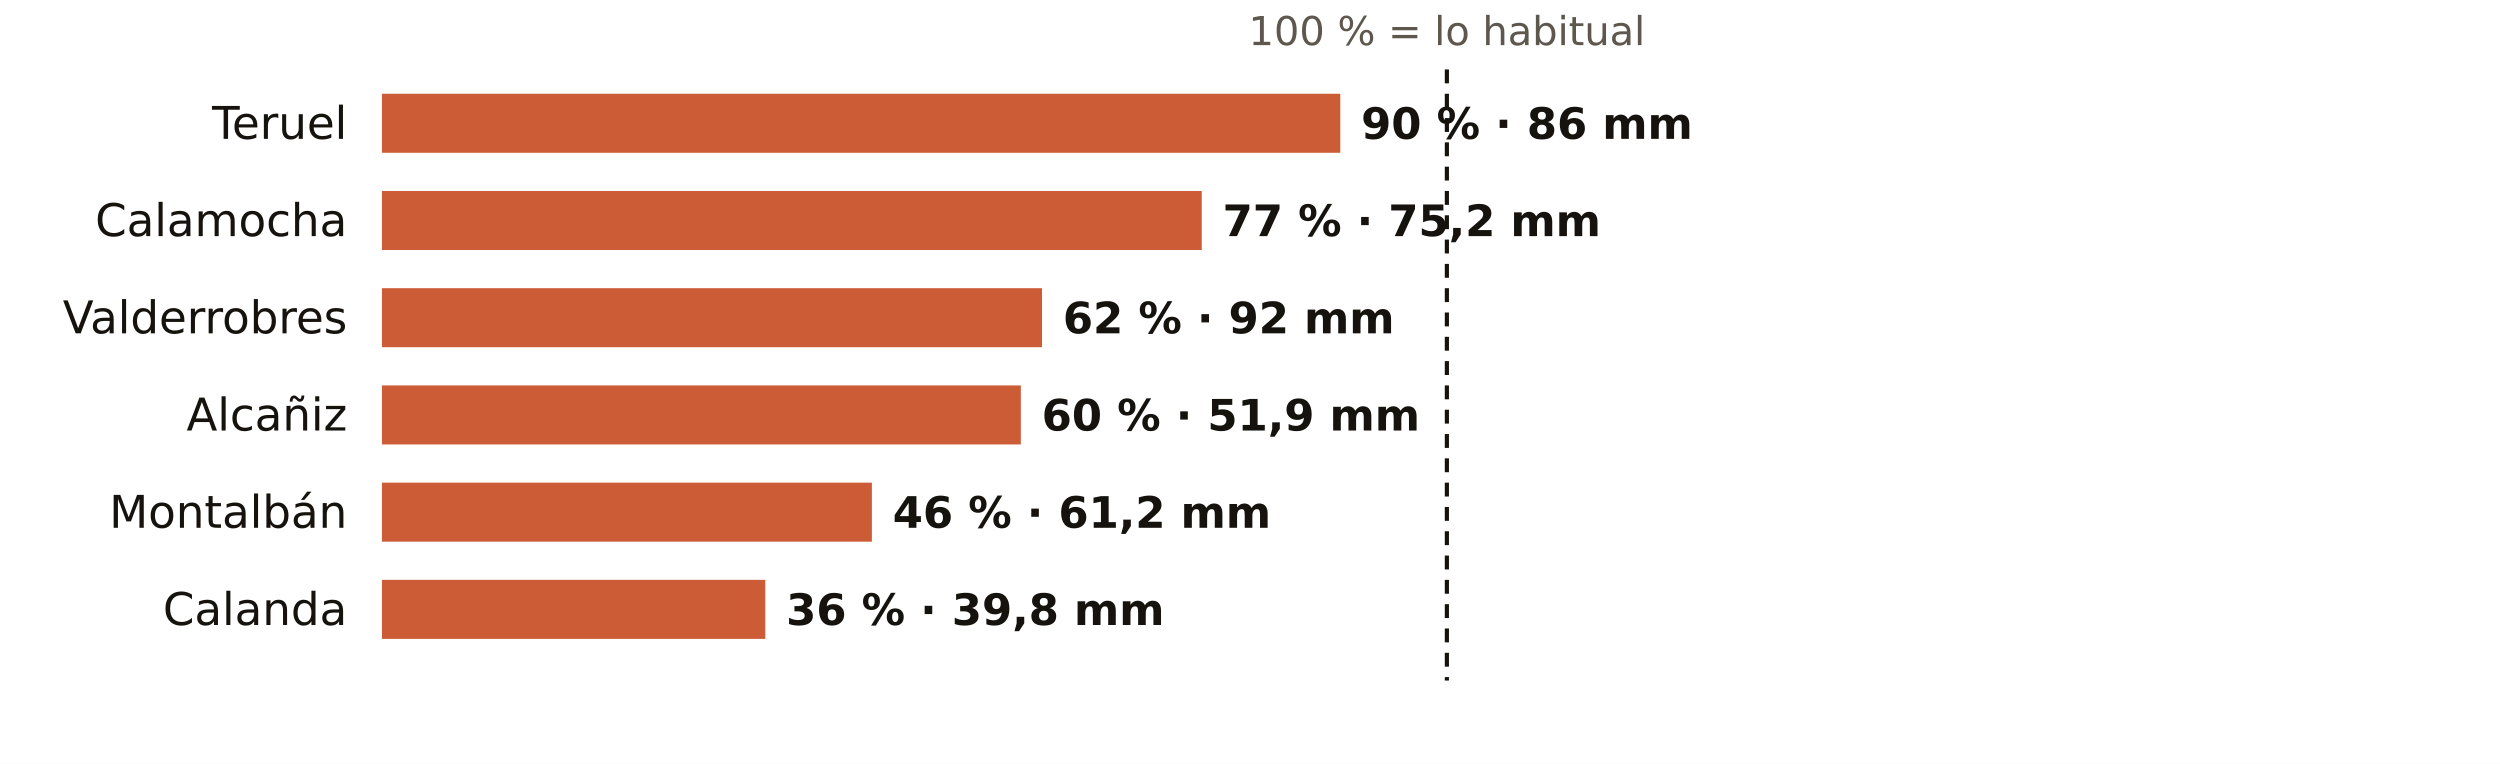
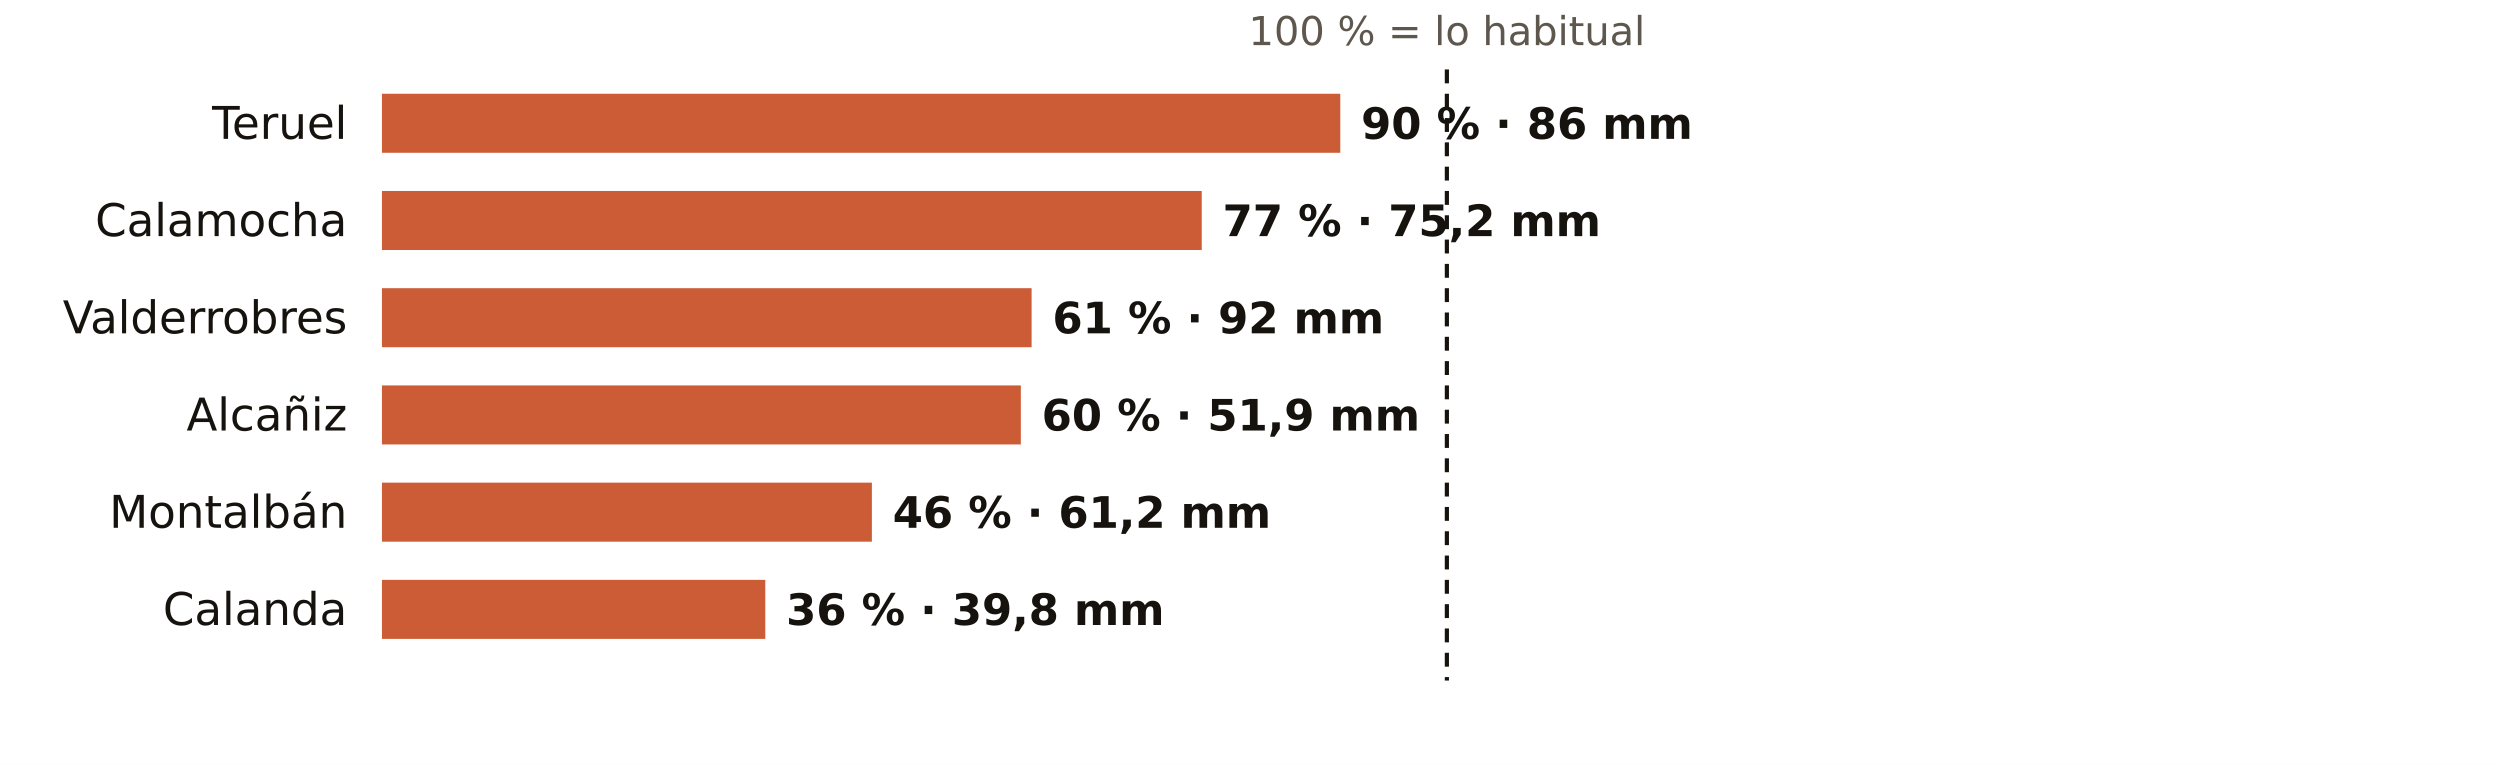
<svg xmlns="http://www.w3.org/2000/svg" viewBox="0 0 720 220" width="720" height="220" role="img" aria-label="El otoño en los pluviómetros de AEMET de Teruel: % de lo habitual">
  <rect width="720" height="220" fill="#FFFFFF" />
  <text x="416.7" y="13.0" font-size="11.5" fill="#5E574E" text-anchor="middle" font-weight="400" font-family="Public Sans, DejaVu Sans, Arial, sans-serif">100 % = lo habitual</text>
  <text x="100.0" y="40.0" font-size="13" fill="#16130F" text-anchor="end" font-weight="500" font-family="Public Sans, DejaVu Sans, Arial, sans-serif">Teruel</text>
  <rect x="110" y="27" width="276.0" height="17" fill="#C4461A" opacity="0.88" />
  <text x="392.0" y="40.0" font-size="12.5" fill="#16130F" text-anchor="start" font-weight="600" font-family="Public Sans, DejaVu Sans, Arial, sans-serif">90 % · 86 mm</text>
  <text x="100.0" y="68.0" font-size="13" fill="#16130F" text-anchor="end" font-weight="500" font-family="Public Sans, DejaVu Sans, Arial, sans-serif">Calamocha</text>
  <rect x="110" y="55" width="236.1" height="17" fill="#C4461A" opacity="0.88" />
  <text x="352.1" y="68.0" font-size="12.5" fill="#16130F" text-anchor="start" font-weight="600" font-family="Public Sans, DejaVu Sans, Arial, sans-serif">77 % · 75,2 mm</text>
  <text x="100.0" y="96.0" font-size="13" fill="#16130F" text-anchor="end" font-weight="500" font-family="Public Sans, DejaVu Sans, Arial, sans-serif">Valderrobres</text>
-   <rect x="110" y="83" width="190.1" height="17" fill="#C4461A" opacity="0.88" />
-   <text x="306.1" y="96.0" font-size="12.5" fill="#16130F" text-anchor="start" font-weight="600" font-family="Public Sans, DejaVu Sans, Arial, sans-serif">62 % · 92 mm</text>
+   <rect x="110" y="83" width="187.1" height="17" fill="#C4461A" opacity="0.88" />
+   <text x="303.1" y="96.0" font-size="12.5" fill="#16130F" text-anchor="start" font-weight="600" font-family="Public Sans, DejaVu Sans, Arial, sans-serif">61 % · 92 mm</text>
  <text x="100.0" y="124.0" font-size="13" fill="#16130F" text-anchor="end" font-weight="500" font-family="Public Sans, DejaVu Sans, Arial, sans-serif">Alcañiz</text>
  <rect x="110" y="111" width="184.0" height="17" fill="#C4461A" opacity="0.88" />
  <text x="300.0" y="124.0" font-size="12.5" fill="#16130F" text-anchor="start" font-weight="600" font-family="Public Sans, DejaVu Sans, Arial, sans-serif">60 % · 51,9 mm</text>
  <text x="100.0" y="152.0" font-size="13" fill="#16130F" text-anchor="end" font-weight="500" font-family="Public Sans, DejaVu Sans, Arial, sans-serif">Montalbán</text>
  <rect x="110" y="139" width="141.1" height="17" fill="#C4461A" opacity="0.88" />
  <text x="257.1" y="152.0" font-size="12.5" fill="#16130F" text-anchor="start" font-weight="600" font-family="Public Sans, DejaVu Sans, Arial, sans-serif">46 % · 61,2 mm</text>
  <text x="100.0" y="180.0" font-size="13" fill="#16130F" text-anchor="end" font-weight="500" font-family="Public Sans, DejaVu Sans, Arial, sans-serif">Calanda</text>
  <rect x="110" y="167" width="110.4" height="17" fill="#C4461A" opacity="0.88" />
  <text x="226.4" y="180.0" font-size="12.5" fill="#16130F" text-anchor="start" font-weight="600" font-family="Public Sans, DejaVu Sans, Arial, sans-serif">36 % · 39,8 mm</text>
  <line x1="416.7" x2="416.7" y1="20" y2="196" stroke="#16130F" stroke-width="1.2" stroke-dasharray="4 3" />
</svg>
